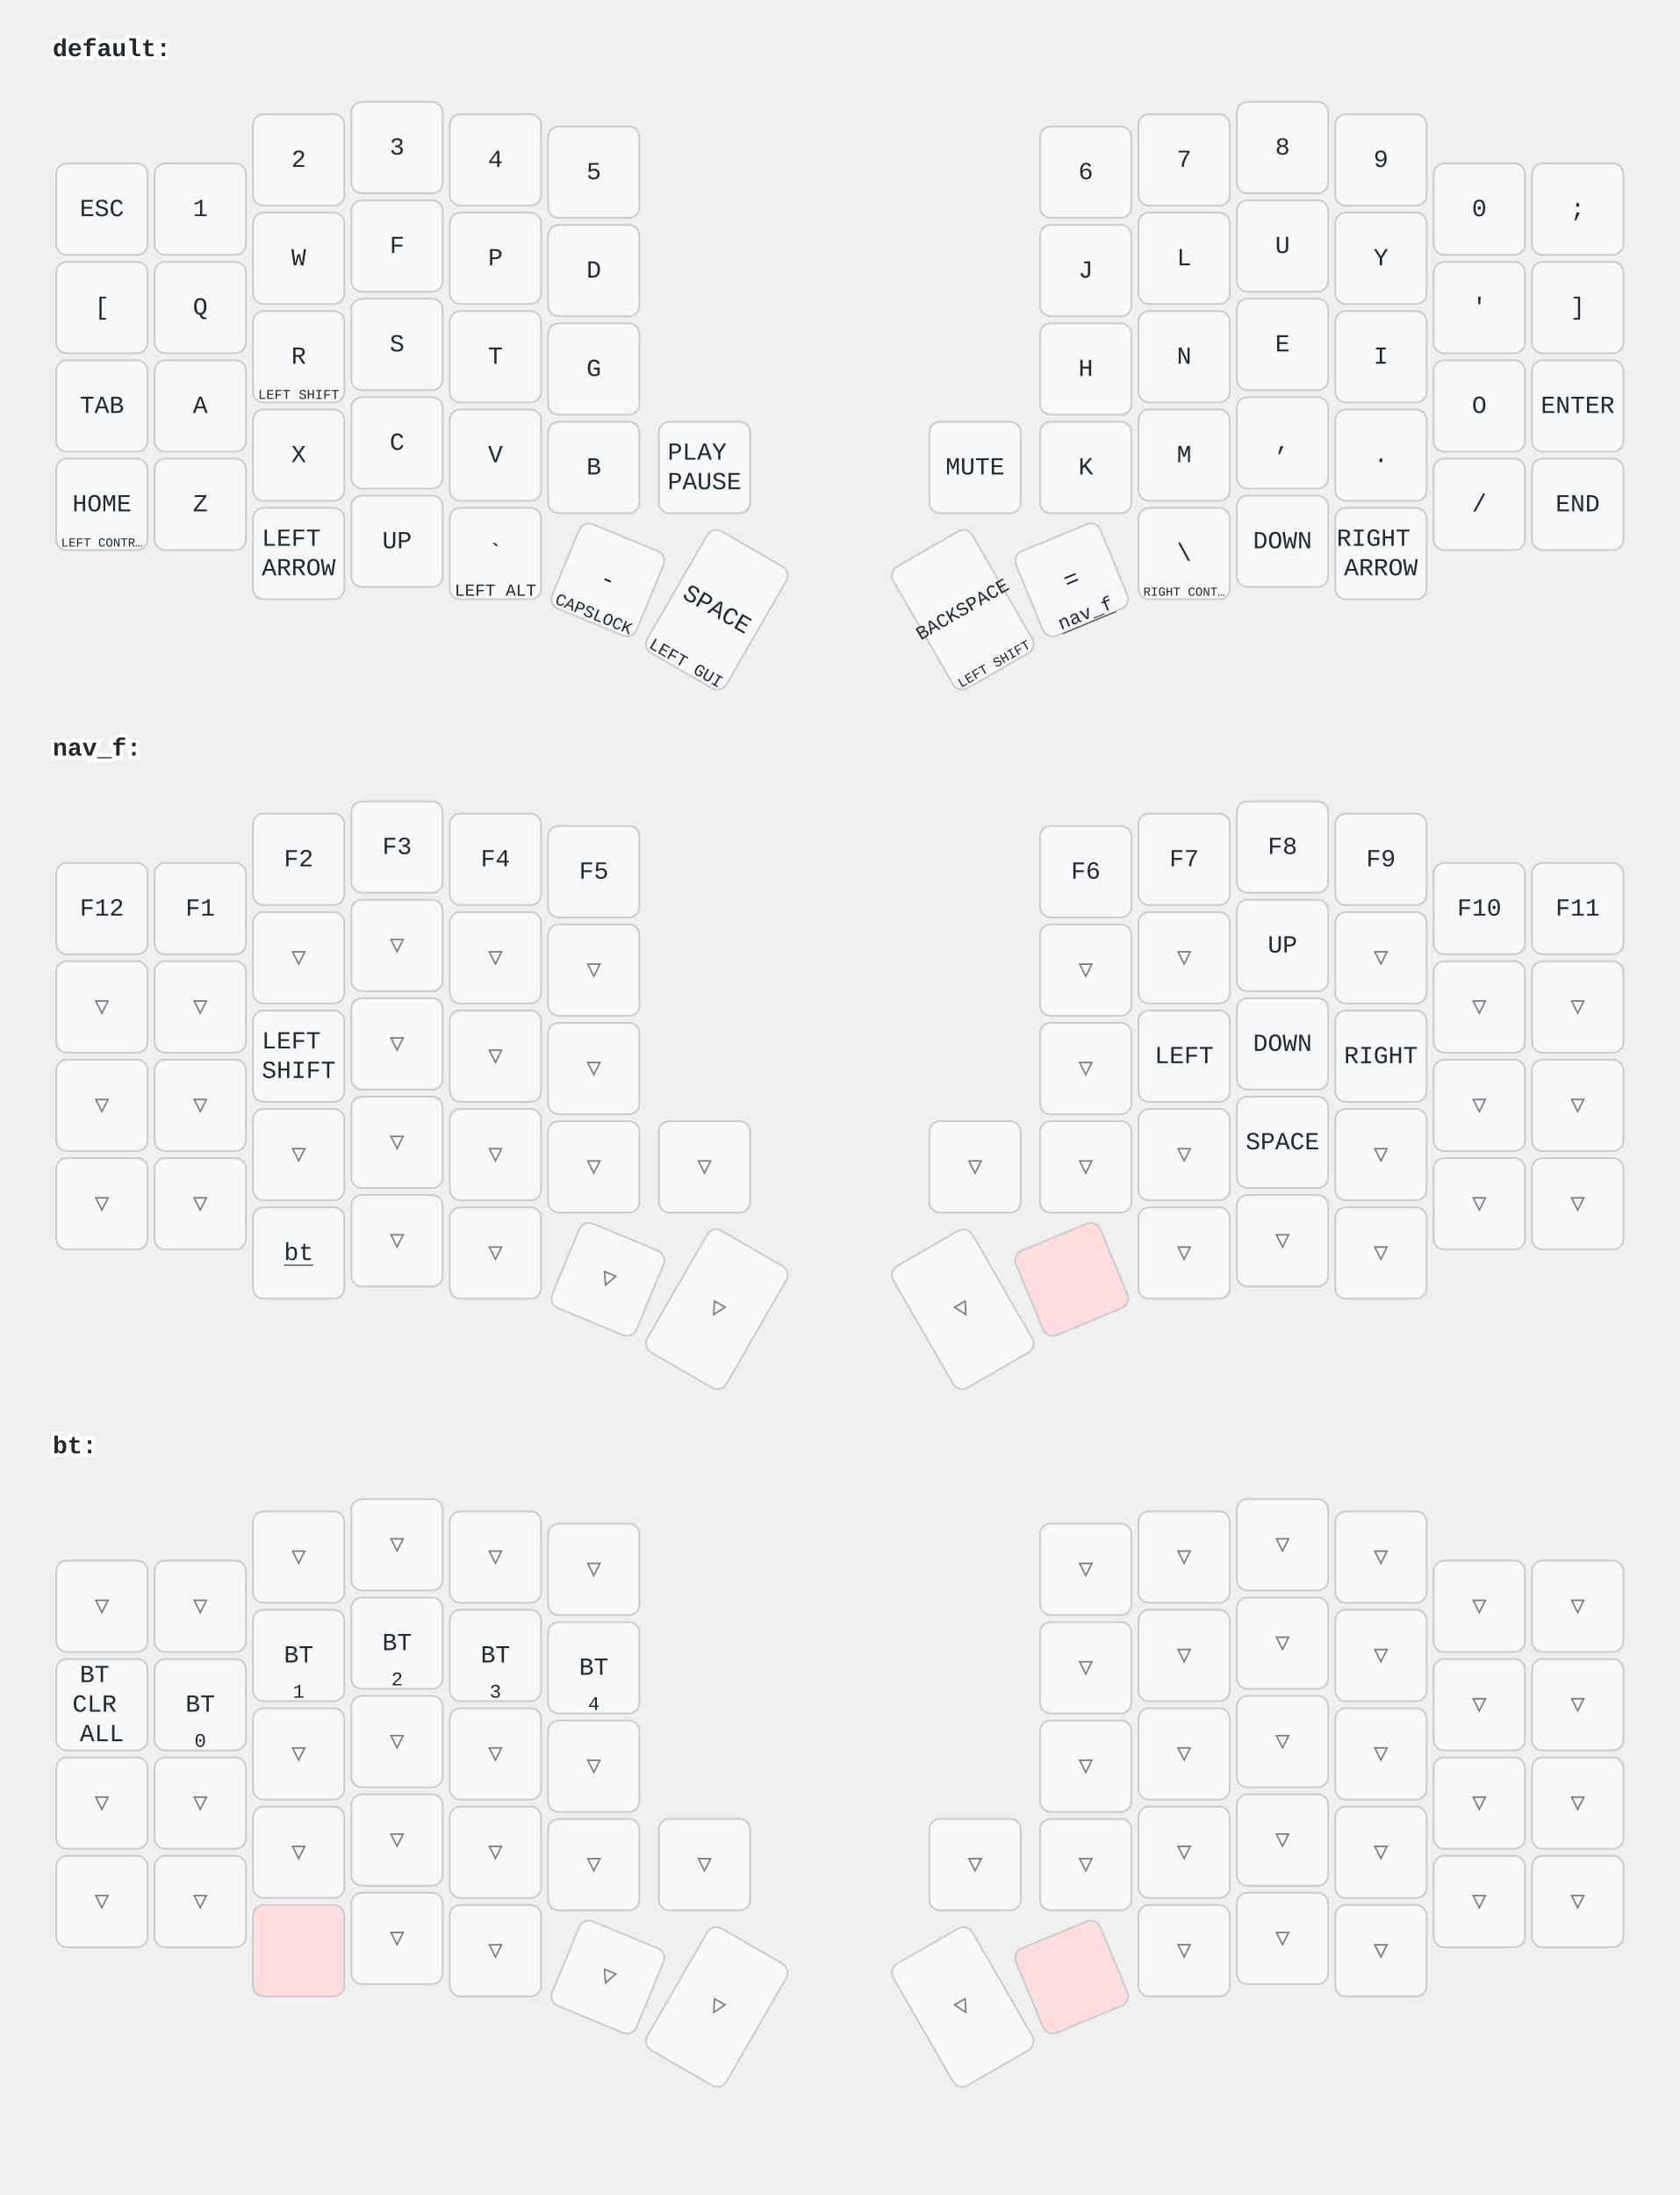
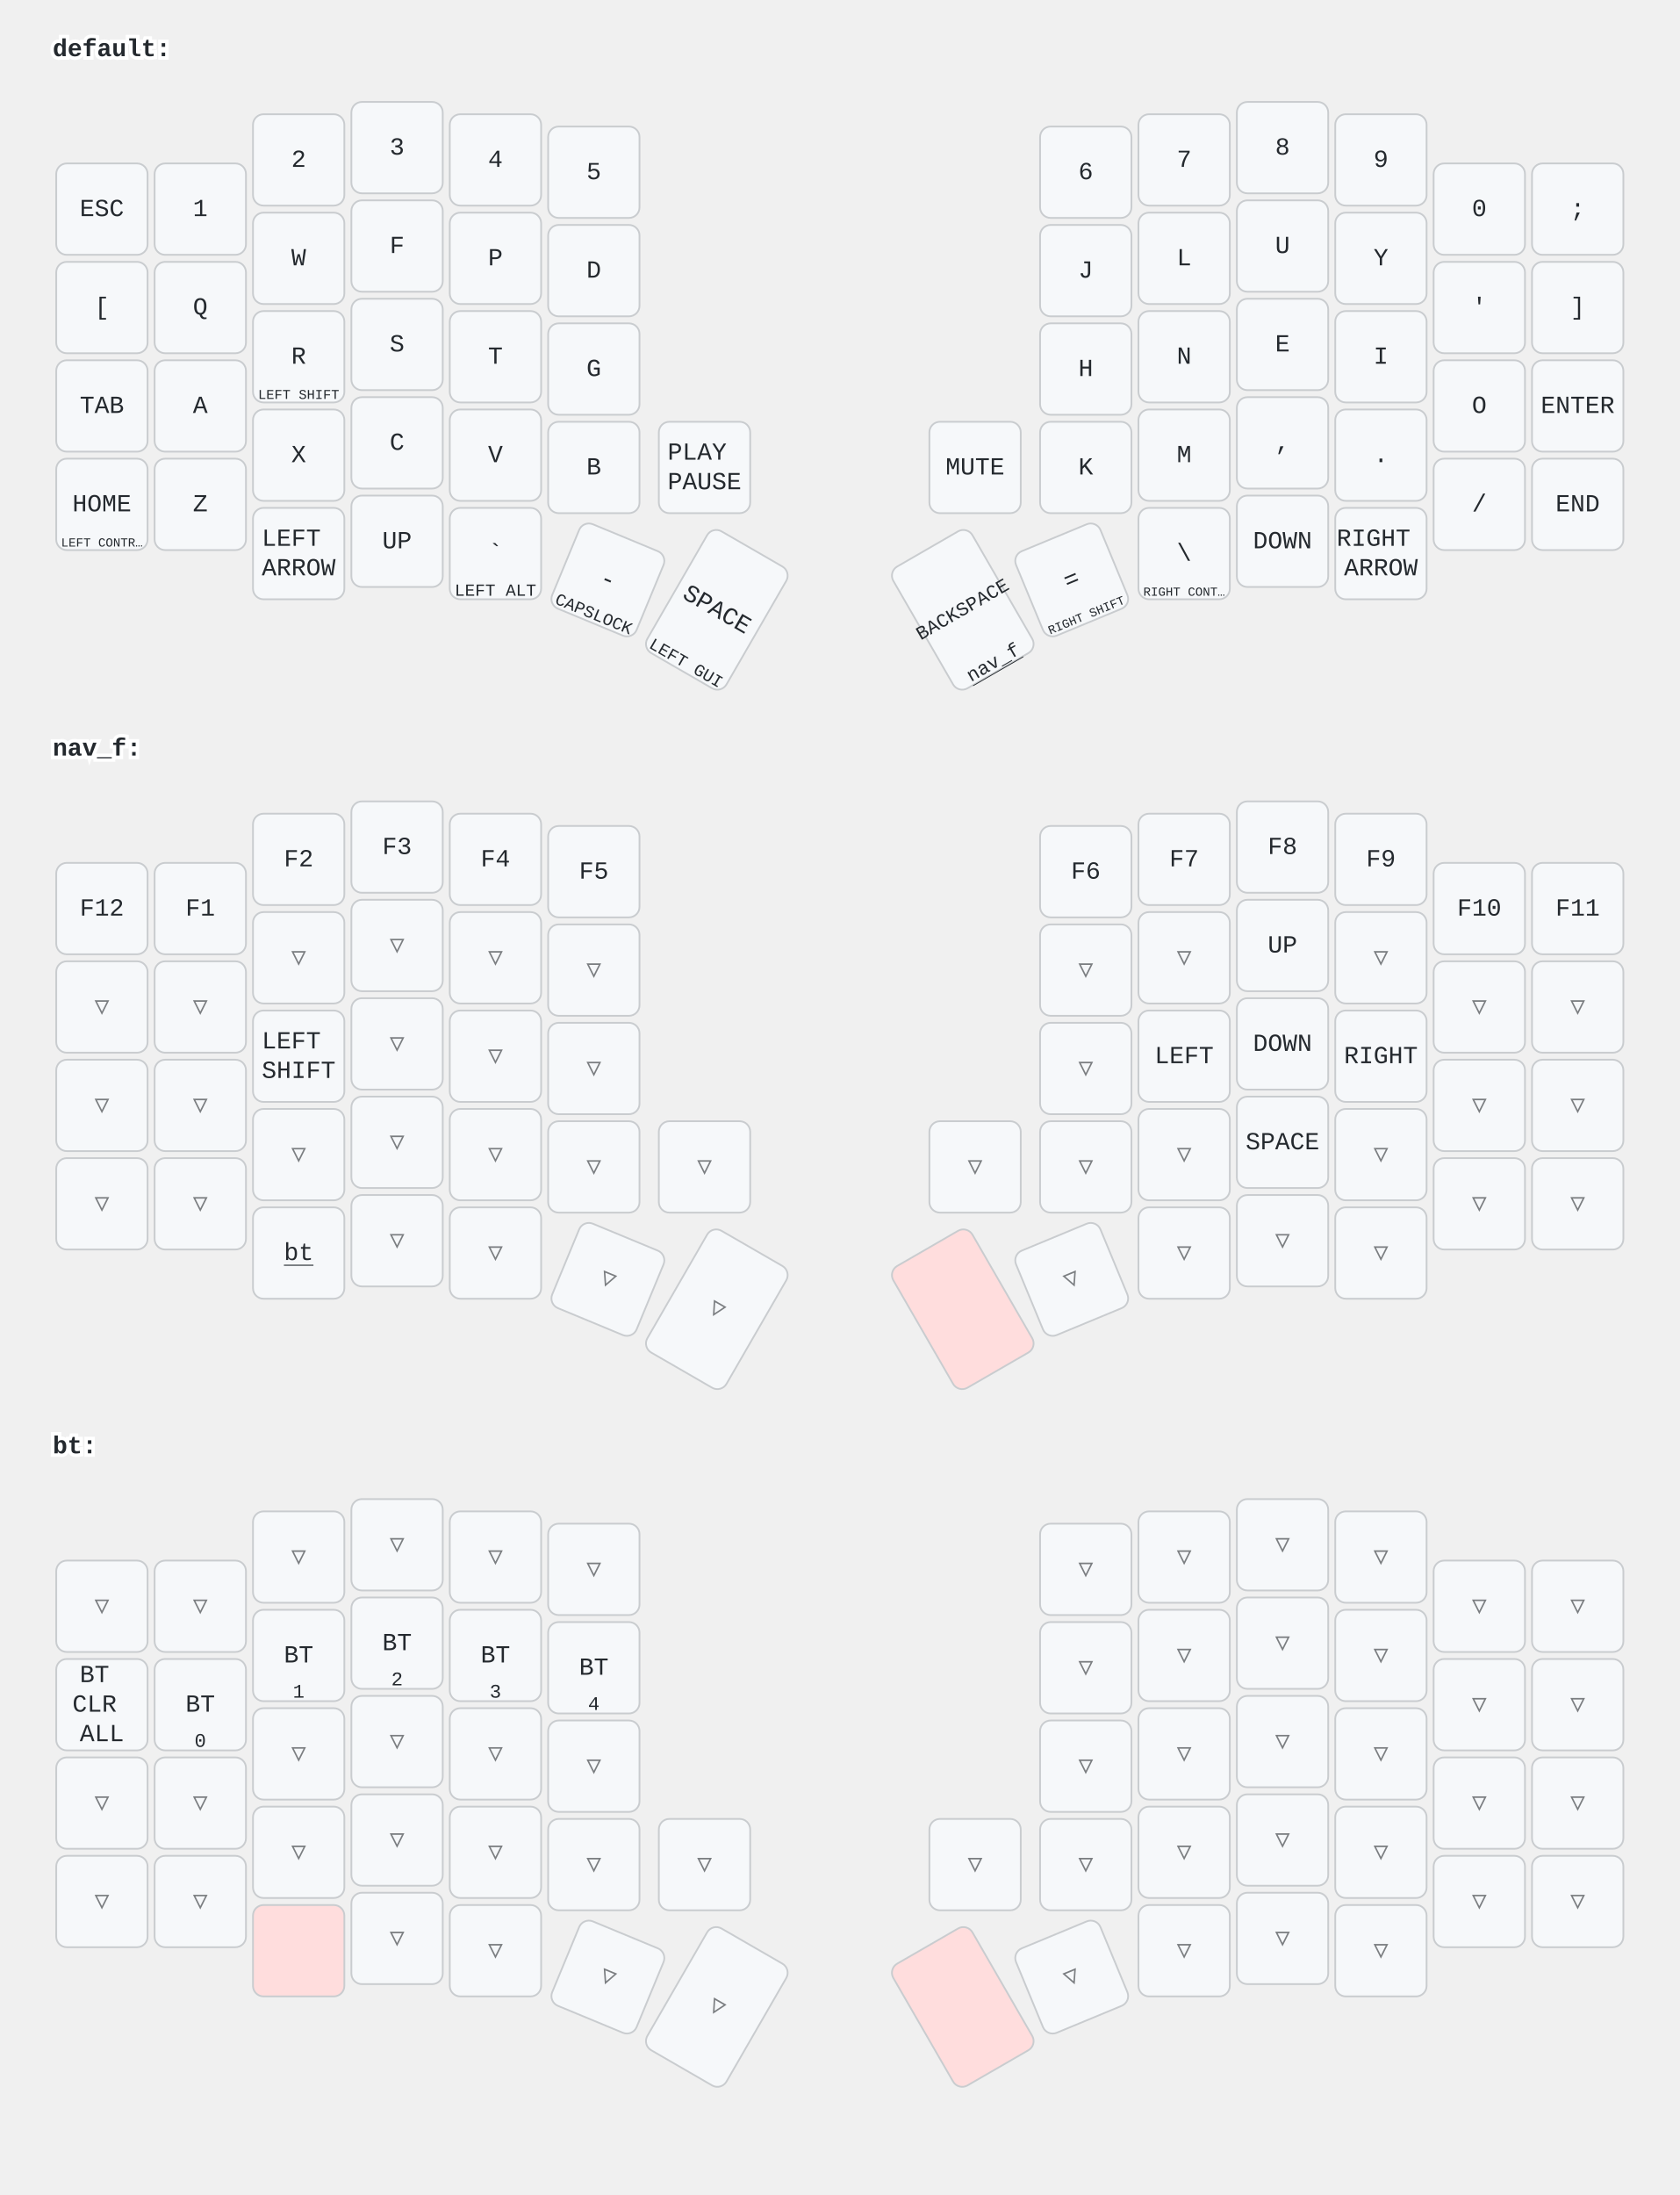
<svg xmlns="http://www.w3.org/2000/svg" width="956" height="1249" viewBox="0 0 956 1249" class="keymap">
  <style>/* inherit to force styles through use tags */
svg path {
    fill: inherit;
}

/* font and background color specifications */
svg.keymap {
    font-family: SFMono-Regular,Consolas,Liberation Mono,Menlo,monospace;
    font-size: 14px;
    font-kerning: normal;
    text-rendering: optimizeLegibility;
    fill: #24292e;
}

/* default key styling */
rect.key {
    fill: #f6f8fa;
}

rect.key, rect.combo {
    stroke: #c9cccf;
    stroke-width: 1;
}

/* default key side styling, only used is draw_key_sides is set */
rect.side {
    filter: brightness(90%);
}

/* color accent for combo boxes */
rect.combo, rect.combo-separate {
    fill: #cdf;
}

/* color accent for held keys */
rect.held, rect.combo.held {
    fill: #fdd;
}

/* color accent for ghost (optional) keys */
rect.ghost, rect.combo.ghost {
    stroke-dasharray: 4, 4;
    stroke-width: 2;
}

text {
    text-anchor: middle;
    dominant-baseline: middle;
}

/* styling for layer labels */
text.label {
    font-weight: bold;
    text-anchor: start;
    stroke: white;
    stroke-width: 4;
    paint-order: stroke;
}

/* styling for optional footer */
text.footer {
    text-anchor: end;
    dominant-baseline: auto;
    stroke: white;
    stroke-width: 4;
    paint-order: stroke;
}

/* styling for combo tap, and key non-tap label text */
text.combo, text.hold, text.shifted, text.left, text.right {
    font-size: 11px;
}

text.hold {
    text-anchor: middle;
    dominant-baseline: auto;
}

text.shifted {
    text-anchor: middle;
    dominant-baseline: hanging;
}

text.left {
    text-anchor: start;
}

text.right {
    text-anchor: end;
}

text.layer-activator {
    text-decoration: underline;
}

/* styling for hold/shifted label text in combo box */
text.combo.hold, text.combo.shifted, text.combo.left, text.combo.right {
    font-size: 8px;
}

/* lighter symbol for transparent keys */
text.trans {
    fill: #7b7e81;
}

/* styling for combo dendrons */
path.combo {
    stroke-width: 1;
    stroke: gray;
    fill: none;
}

/* Start Tabler Icons Cleanup */
/* cannot use height/width with glyphs */
.icon-tabler &gt; path {
    fill: inherit;
    stroke: inherit;
    stroke-width: 2;
}
/* hide tabler's default box */
.icon-tabler &gt; path[stroke="none"][fill="none"] {
    visibility: hidden;
}
/* End Tabler Icons Cleanup */
</style>
  <g transform="translate(30, 0)" class="layer-default">
    <text x="0" y="28" class="label" id="default">default:</text>
    <g transform="translate(0, 56)">
      <g transform="translate(28, 63)" class="key keypos-0">
        <rect rx="6" ry="6" x="-26" y="-26" width="52" height="52" class="key" />
        <text x="0" y="0" class="key tap">ESC</text>
      </g>
      <g transform="translate(84, 63)" class="key keypos-1">
        <rect rx="6" ry="6" x="-26" y="-26" width="52" height="52" class="key" />
        <text x="0" y="0" class="key tap">1</text>
      </g>
      <g transform="translate(140, 35)" class="key keypos-2">
        <rect rx="6" ry="6" x="-26" y="-26" width="52" height="52" class="key" />
        <text x="0" y="0" class="key tap">2</text>
      </g>
      <g transform="translate(196, 28)" class="key keypos-3">
        <rect rx="6" ry="6" x="-26" y="-26" width="52" height="52" class="key" />
        <text x="0" y="0" class="key tap">3</text>
      </g>
      <g transform="translate(252, 35)" class="key keypos-4">
        <rect rx="6" ry="6" x="-26" y="-26" width="52" height="52" class="key" />
        <text x="0" y="0" class="key tap">4</text>
      </g>
      <g transform="translate(308, 42)" class="key keypos-5">
        <rect rx="6" ry="6" x="-26" y="-26" width="52" height="52" class="key" />
        <text x="0" y="0" class="key tap">5</text>
      </g>
      <g transform="translate(588, 42)" class="key keypos-6">
        <rect rx="6" ry="6" x="-26" y="-26" width="52" height="52" class="key" />
        <text x="0" y="0" class="key tap">6</text>
      </g>
      <g transform="translate(644, 35)" class="key keypos-7">
        <rect rx="6" ry="6" x="-26" y="-26" width="52" height="52" class="key" />
        <text x="0" y="0" class="key tap">7</text>
      </g>
      <g transform="translate(700, 28)" class="key keypos-8">
        <rect rx="6" ry="6" x="-26" y="-26" width="52" height="52" class="key" />
        <text x="0" y="0" class="key tap">8</text>
      </g>
      <g transform="translate(756, 35)" class="key keypos-9">
        <rect rx="6" ry="6" x="-26" y="-26" width="52" height="52" class="key" />
        <text x="0" y="0" class="key tap">9</text>
      </g>
      <g transform="translate(812, 63)" class="key keypos-10">
        <rect rx="6" ry="6" x="-26" y="-26" width="52" height="52" class="key" />
        <text x="0" y="0" class="key tap">0</text>
      </g>
      <g transform="translate(868, 63)" class="key keypos-11">
        <rect rx="6" ry="6" x="-26" y="-26" width="52" height="52" class="key" />
        <text x="0" y="0" class="key tap">;</text>
      </g>
      <g transform="translate(28, 119)" class="key keypos-12">
        <rect rx="6" ry="6" x="-26" y="-26" width="52" height="52" class="key" />
        <text x="0" y="0" class="key tap">[</text>
      </g>
      <g transform="translate(84, 119)" class="key keypos-13">
        <rect rx="6" ry="6" x="-26" y="-26" width="52" height="52" class="key" />
        <text x="0" y="0" class="key tap">Q</text>
      </g>
      <g transform="translate(140, 91)" class="key keypos-14">
        <rect rx="6" ry="6" x="-26" y="-26" width="52" height="52" class="key" />
        <text x="0" y="0" class="key tap">W</text>
      </g>
      <g transform="translate(196, 84)" class="key keypos-15">
        <rect rx="6" ry="6" x="-26" y="-26" width="52" height="52" class="key" />
        <text x="0" y="0" class="key tap">F</text>
      </g>
      <g transform="translate(252, 91)" class="key keypos-16">
        <rect rx="6" ry="6" x="-26" y="-26" width="52" height="52" class="key" />
        <text x="0" y="0" class="key tap">P</text>
      </g>
      <g transform="translate(308, 98)" class="key keypos-17">
        <rect rx="6" ry="6" x="-26" y="-26" width="52" height="52" class="key" />
        <text x="0" y="0" class="key tap">D</text>
      </g>
      <g transform="translate(588, 98)" class="key keypos-18">
        <rect rx="6" ry="6" x="-26" y="-26" width="52" height="52" class="key" />
        <text x="0" y="0" class="key tap">J</text>
      </g>
      <g transform="translate(644, 91)" class="key keypos-19">
        <rect rx="6" ry="6" x="-26" y="-26" width="52" height="52" class="key" />
        <text x="0" y="0" class="key tap">L</text>
      </g>
      <g transform="translate(700, 84)" class="key keypos-20">
        <rect rx="6" ry="6" x="-26" y="-26" width="52" height="52" class="key" />
        <text x="0" y="0" class="key tap">U</text>
      </g>
      <g transform="translate(756, 91)" class="key keypos-21">
        <rect rx="6" ry="6" x="-26" y="-26" width="52" height="52" class="key" />
        <text x="0" y="0" class="key tap">Y</text>
      </g>
      <g transform="translate(812, 119)" class="key keypos-22">
        <rect rx="6" ry="6" x="-26" y="-26" width="52" height="52" class="key" />
        <text x="0" y="0" class="key tap">'</text>
      </g>
      <g transform="translate(868, 119)" class="key keypos-23">
        <rect rx="6" ry="6" x="-26" y="-26" width="52" height="52" class="key" />
        <text x="0" y="0" class="key tap">]</text>
      </g>
      <g transform="translate(28, 175)" class="key keypos-24">
        <rect rx="6" ry="6" x="-26" y="-26" width="52" height="52" class="key" />
        <text x="0" y="0" class="key tap">TAB</text>
      </g>
      <g transform="translate(84, 175)" class="key keypos-25">
        <rect rx="6" ry="6" x="-26" y="-26" width="52" height="52" class="key" />
        <text x="0" y="0" class="key tap">A</text>
      </g>
      <g transform="translate(140, 147)" class="key keypos-26">
        <rect rx="6" ry="6" x="-26" y="-26" width="52" height="52" class="key" />
        <text x="0" y="0" class="key tap">R</text>
        <text x="0" y="24" class="key hold">
          <tspan style="font-size: 70%">LEFT SHIFT</tspan>
        </text>
      </g>
      <g transform="translate(196, 140)" class="key keypos-27">
        <rect rx="6" ry="6" x="-26" y="-26" width="52" height="52" class="key" />
        <text x="0" y="0" class="key tap">S</text>
      </g>
      <g transform="translate(252, 147)" class="key keypos-28">
        <rect rx="6" ry="6" x="-26" y="-26" width="52" height="52" class="key" />
        <text x="0" y="0" class="key tap">T</text>
      </g>
      <g transform="translate(308, 154)" class="key keypos-29">
        <rect rx="6" ry="6" x="-26" y="-26" width="52" height="52" class="key" />
        <text x="0" y="0" class="key tap">G</text>
      </g>
      <g transform="translate(588, 154)" class="key keypos-30">
        <rect rx="6" ry="6" x="-26" y="-26" width="52" height="52" class="key" />
        <text x="0" y="0" class="key tap">H</text>
      </g>
      <g transform="translate(644, 147)" class="key keypos-31">
        <rect rx="6" ry="6" x="-26" y="-26" width="52" height="52" class="key" />
        <text x="0" y="0" class="key tap">N</text>
      </g>
      <g transform="translate(700, 140)" class="key keypos-32">
        <rect rx="6" ry="6" x="-26" y="-26" width="52" height="52" class="key" />
        <text x="0" y="0" class="key tap">E</text>
      </g>
      <g transform="translate(756, 147)" class="key keypos-33">
        <rect rx="6" ry="6" x="-26" y="-26" width="52" height="52" class="key" />
        <text x="0" y="0" class="key tap">I</text>
      </g>
      <g transform="translate(812, 175)" class="key keypos-34">
        <rect rx="6" ry="6" x="-26" y="-26" width="52" height="52" class="key" />
        <text x="0" y="0" class="key tap">O</text>
      </g>
      <g transform="translate(868, 175)" class="key keypos-35">
        <rect rx="6" ry="6" x="-26" y="-26" width="52" height="52" class="key" />
        <text x="0" y="0" class="key tap">ENTER</text>
      </g>
      <g transform="translate(28, 231)" class="key keypos-36">
        <rect rx="6" ry="6" x="-26" y="-26" width="52" height="52" class="key" />
        <text x="0" y="0" class="key tap">HOME</text>
        <text x="0" y="24" class="key hold">
          <tspan style="font-size: 64%">LEFT CONTR…</tspan>
        </text>
      </g>
      <g transform="translate(84, 231)" class="key keypos-37">
        <rect rx="6" ry="6" x="-26" y="-26" width="52" height="52" class="key" />
        <text x="0" y="0" class="key tap">Z</text>
      </g>
      <g transform="translate(140, 203)" class="key keypos-38">
        <rect rx="6" ry="6" x="-26" y="-26" width="52" height="52" class="key" />
        <text x="0" y="0" class="key tap">X</text>
      </g>
      <g transform="translate(196, 196)" class="key keypos-39">
        <rect rx="6" ry="6" x="-26" y="-26" width="52" height="52" class="key" />
        <text x="0" y="0" class="key tap">C</text>
      </g>
      <g transform="translate(252, 203)" class="key keypos-40">
        <rect rx="6" ry="6" x="-26" y="-26" width="52" height="52" class="key" />
        <text x="0" y="0" class="key tap">V</text>
      </g>
      <g transform="translate(308, 210)" class="key keypos-41">
        <rect rx="6" ry="6" x="-26" y="-26" width="52" height="52" class="key" />
        <text x="0" y="0" class="key tap">B</text>
      </g>
      <g transform="translate(371, 210)" class="key keypos-42">
        <rect rx="6" ry="6" x="-26" y="-26" width="52" height="52" class="key" />
        <text x="0" y="0" class="key tap">
          <tspan x="0" dy="-0.6em">PLAY</tspan>
          <tspan x="0" dy="1.2em">PAUSE</tspan>
        </text>
      </g>
      <g transform="translate(525, 210)" class="key keypos-43">
        <rect rx="6" ry="6" x="-26" y="-26" width="52" height="52" class="key" />
        <text x="0" y="0" class="key tap">MUTE</text>
      </g>
      <g transform="translate(588, 210)" class="key keypos-44">
        <rect rx="6" ry="6" x="-26" y="-26" width="52" height="52" class="key" />
        <text x="0" y="0" class="key tap">K</text>
      </g>
      <g transform="translate(644, 203)" class="key keypos-45">
        <rect rx="6" ry="6" x="-26" y="-26" width="52" height="52" class="key" />
        <text x="0" y="0" class="key tap">M</text>
      </g>
      <g transform="translate(700, 196)" class="key keypos-46">
        <rect rx="6" ry="6" x="-26" y="-26" width="52" height="52" class="key" />
        <text x="0" y="0" class="key tap">,</text>
      </g>
      <g transform="translate(756, 203)" class="key keypos-47">
        <rect rx="6" ry="6" x="-26" y="-26" width="52" height="52" class="key" />
        <text x="0" y="0" class="key tap">.</text>
      </g>
      <g transform="translate(812, 231)" class="key keypos-48">
        <rect rx="6" ry="6" x="-26" y="-26" width="52" height="52" class="key" />
        <text x="0" y="0" class="key tap">/</text>
      </g>
      <g transform="translate(868, 231)" class="key keypos-49">
        <rect rx="6" ry="6" x="-26" y="-26" width="52" height="52" class="key" />
        <text x="0" y="0" class="key tap">END</text>
      </g>
      <g transform="translate(140, 259)" class="key keypos-50">
        <rect rx="6" ry="6" x="-26" y="-26" width="52" height="52" class="key" />
        <text x="0" y="0" class="key tap">
          <tspan x="0" dy="-0.6em">LEFT</tspan>
          <tspan x="0" dy="1.2em">ARROW</tspan>
        </text>
      </g>
      <g transform="translate(196, 252)" class="key keypos-51">
        <rect rx="6" ry="6" x="-26" y="-26" width="52" height="52" class="key" />
        <text x="0" y="0" class="key tap">UP</text>
      </g>
      <g transform="translate(252, 259)" class="key keypos-52">
        <rect rx="6" ry="6" x="-26" y="-26" width="52" height="52" class="key" />
        <text x="0" y="0" class="key tap">`</text>
        <text x="0" y="24" class="key hold">
          <tspan style="font-size: 88%">LEFT ALT</tspan>
        </text>
      </g>
      <g transform="translate(316, 274) rotate(22.5)" class="key keypos-53">
        <rect rx="6" ry="6" x="-26" y="-26" width="52" height="52" class="key" />
        <text x="0" y="0" class="key tap">-</text>
        <text x="0" y="24" class="key hold">
          <tspan style="font-size: 88%">CAPSLOCK</tspan>
        </text>
      </g>
      <g transform="translate(378, 291) rotate(30.0)" class="key keypos-54">
        <rect rx="6" ry="6" x="-26" y="-40" width="52" height="80" class="key" />
        <text x="0" y="0" class="key tap">SPACE</text>
        <text x="0" y="38" class="key hold">
          <tspan style="font-size: 88%">LEFT GUI</tspan>
        </text>
      </g>
      <g transform="translate(518, 291) rotate(-30.0)" class="key keypos-55">
        <rect rx="6" ry="6" x="-26" y="-40" width="52" height="80" class="key" />
        <text x="0" y="0" class="key tap">
          <tspan style="font-size: 78%">BACKSPACE</tspan>
        </text>
-         <text x="0" y="38" class="key hold">
-           <tspan style="font-size: 70%">LEFT SHIFT</tspan>
-         </text>
+         <a href="#nav_f">
+           <text x="0" y="38" class="key hold layer-activator">nav_f</text>
+         </a>
      </g>
      <g transform="translate(580, 274) rotate(-22.5)" class="key keypos-56">
        <rect rx="6" ry="6" x="-26" y="-26" width="52" height="52" class="key" />
        <text x="0" y="0" class="key tap">=</text>
-         <a href="#nav_f">
-           <text x="0" y="24" class="key hold layer-activator">nav_f</text>
-         </a>
+         <text x="0" y="24" class="key hold">
+           <tspan style="font-size: 64%">RIGHT SHIFT</tspan>
+         </text>
      </g>
      <g transform="translate(644, 259)" class="key keypos-57">
        <rect rx="6" ry="6" x="-26" y="-26" width="52" height="52" class="key" />
        <text x="0" y="0" class="key tap">\</text>
        <text x="0" y="24" class="key hold">
          <tspan style="font-size: 64%">RIGHT CONT…</tspan>
        </text>
      </g>
      <g transform="translate(700, 252)" class="key keypos-58">
        <rect rx="6" ry="6" x="-26" y="-26" width="52" height="52" class="key" />
        <text x="0" y="0" class="key tap">DOWN</text>
      </g>
      <g transform="translate(756, 259)" class="key keypos-59">
        <rect rx="6" ry="6" x="-26" y="-26" width="52" height="52" class="key" />
        <text x="0" y="0" class="key tap">
          <tspan x="0" dy="-0.6em">RIGHT</tspan>
          <tspan x="0" dy="1.2em">ARROW</tspan>
        </text>
      </g>
    </g>
  </g>
  <g transform="translate(30, 398)" class="layer-nav_f">
    <text x="0" y="28" class="label" id="nav_f">nav_f:</text>
    <g transform="translate(0, 56)">
      <g transform="translate(28, 63)" class="key keypos-0">
        <rect rx="6" ry="6" x="-26" y="-26" width="52" height="52" class="key" />
        <text x="0" y="0" class="key tap">F12</text>
      </g>
      <g transform="translate(84, 63)" class="key keypos-1">
        <rect rx="6" ry="6" x="-26" y="-26" width="52" height="52" class="key" />
        <text x="0" y="0" class="key tap">F1</text>
      </g>
      <g transform="translate(140, 35)" class="key keypos-2">
        <rect rx="6" ry="6" x="-26" y="-26" width="52" height="52" class="key" />
        <text x="0" y="0" class="key tap">F2</text>
      </g>
      <g transform="translate(196, 28)" class="key keypos-3">
        <rect rx="6" ry="6" x="-26" y="-26" width="52" height="52" class="key" />
        <text x="0" y="0" class="key tap">F3</text>
      </g>
      <g transform="translate(252, 35)" class="key keypos-4">
        <rect rx="6" ry="6" x="-26" y="-26" width="52" height="52" class="key" />
        <text x="0" y="0" class="key tap">F4</text>
      </g>
      <g transform="translate(308, 42)" class="key keypos-5">
        <rect rx="6" ry="6" x="-26" y="-26" width="52" height="52" class="key" />
        <text x="0" y="0" class="key tap">F5</text>
      </g>
      <g transform="translate(588, 42)" class="key keypos-6">
        <rect rx="6" ry="6" x="-26" y="-26" width="52" height="52" class="key" />
        <text x="0" y="0" class="key tap">F6</text>
      </g>
      <g transform="translate(644, 35)" class="key keypos-7">
        <rect rx="6" ry="6" x="-26" y="-26" width="52" height="52" class="key" />
        <text x="0" y="0" class="key tap">F7</text>
      </g>
      <g transform="translate(700, 28)" class="key keypos-8">
        <rect rx="6" ry="6" x="-26" y="-26" width="52" height="52" class="key" />
        <text x="0" y="0" class="key tap">F8</text>
      </g>
      <g transform="translate(756, 35)" class="key keypos-9">
        <rect rx="6" ry="6" x="-26" y="-26" width="52" height="52" class="key" />
        <text x="0" y="0" class="key tap">F9</text>
      </g>
      <g transform="translate(812, 63)" class="key keypos-10">
        <rect rx="6" ry="6" x="-26" y="-26" width="52" height="52" class="key" />
        <text x="0" y="0" class="key tap">F10</text>
      </g>
      <g transform="translate(868, 63)" class="key keypos-11">
        <rect rx="6" ry="6" x="-26" y="-26" width="52" height="52" class="key" />
        <text x="0" y="0" class="key tap">F11</text>
      </g>
      <g transform="translate(28, 119)" class="key trans keypos-12">
        <rect rx="6" ry="6" x="-26" y="-26" width="52" height="52" class="key trans" />
        <text x="0" y="0" class="key trans tap">▽</text>
      </g>
      <g transform="translate(84, 119)" class="key trans keypos-13">
        <rect rx="6" ry="6" x="-26" y="-26" width="52" height="52" class="key trans" />
        <text x="0" y="0" class="key trans tap">▽</text>
      </g>
      <g transform="translate(140, 91)" class="key trans keypos-14">
        <rect rx="6" ry="6" x="-26" y="-26" width="52" height="52" class="key trans" />
        <text x="0" y="0" class="key trans tap">▽</text>
      </g>
      <g transform="translate(196, 84)" class="key trans keypos-15">
        <rect rx="6" ry="6" x="-26" y="-26" width="52" height="52" class="key trans" />
        <text x="0" y="0" class="key trans tap">▽</text>
      </g>
      <g transform="translate(252, 91)" class="key trans keypos-16">
        <rect rx="6" ry="6" x="-26" y="-26" width="52" height="52" class="key trans" />
        <text x="0" y="0" class="key trans tap">▽</text>
      </g>
      <g transform="translate(308, 98)" class="key trans keypos-17">
        <rect rx="6" ry="6" x="-26" y="-26" width="52" height="52" class="key trans" />
        <text x="0" y="0" class="key trans tap">▽</text>
      </g>
      <g transform="translate(588, 98)" class="key trans keypos-18">
        <rect rx="6" ry="6" x="-26" y="-26" width="52" height="52" class="key trans" />
        <text x="0" y="0" class="key trans tap">▽</text>
      </g>
      <g transform="translate(644, 91)" class="key trans keypos-19">
        <rect rx="6" ry="6" x="-26" y="-26" width="52" height="52" class="key trans" />
        <text x="0" y="0" class="key trans tap">▽</text>
      </g>
      <g transform="translate(700, 84)" class="key keypos-20">
        <rect rx="6" ry="6" x="-26" y="-26" width="52" height="52" class="key" />
        <text x="0" y="0" class="key tap">UP</text>
      </g>
      <g transform="translate(756, 91)" class="key trans keypos-21">
        <rect rx="6" ry="6" x="-26" y="-26" width="52" height="52" class="key trans" />
        <text x="0" y="0" class="key trans tap">▽</text>
      </g>
      <g transform="translate(812, 119)" class="key trans keypos-22">
        <rect rx="6" ry="6" x="-26" y="-26" width="52" height="52" class="key trans" />
        <text x="0" y="0" class="key trans tap">▽</text>
      </g>
      <g transform="translate(868, 119)" class="key trans keypos-23">
        <rect rx="6" ry="6" x="-26" y="-26" width="52" height="52" class="key trans" />
        <text x="0" y="0" class="key trans tap">▽</text>
      </g>
      <g transform="translate(28, 175)" class="key trans keypos-24">
        <rect rx="6" ry="6" x="-26" y="-26" width="52" height="52" class="key trans" />
        <text x="0" y="0" class="key trans tap">▽</text>
      </g>
      <g transform="translate(84, 175)" class="key trans keypos-25">
        <rect rx="6" ry="6" x="-26" y="-26" width="52" height="52" class="key trans" />
        <text x="0" y="0" class="key trans tap">▽</text>
      </g>
      <g transform="translate(140, 147)" class="key keypos-26">
        <rect rx="6" ry="6" x="-26" y="-26" width="52" height="52" class="key" />
        <text x="0" y="0" class="key tap">
          <tspan x="0" dy="-0.6em">LEFT</tspan>
          <tspan x="0" dy="1.2em">SHIFT</tspan>
        </text>
      </g>
      <g transform="translate(196, 140)" class="key trans keypos-27">
        <rect rx="6" ry="6" x="-26" y="-26" width="52" height="52" class="key trans" />
        <text x="0" y="0" class="key trans tap">▽</text>
      </g>
      <g transform="translate(252, 147)" class="key trans keypos-28">
        <rect rx="6" ry="6" x="-26" y="-26" width="52" height="52" class="key trans" />
        <text x="0" y="0" class="key trans tap">▽</text>
      </g>
      <g transform="translate(308, 154)" class="key trans keypos-29">
        <rect rx="6" ry="6" x="-26" y="-26" width="52" height="52" class="key trans" />
        <text x="0" y="0" class="key trans tap">▽</text>
      </g>
      <g transform="translate(588, 154)" class="key trans keypos-30">
        <rect rx="6" ry="6" x="-26" y="-26" width="52" height="52" class="key trans" />
        <text x="0" y="0" class="key trans tap">▽</text>
      </g>
      <g transform="translate(644, 147)" class="key keypos-31">
        <rect rx="6" ry="6" x="-26" y="-26" width="52" height="52" class="key" />
        <text x="0" y="0" class="key tap">LEFT</text>
      </g>
      <g transform="translate(700, 140)" class="key keypos-32">
        <rect rx="6" ry="6" x="-26" y="-26" width="52" height="52" class="key" />
        <text x="0" y="0" class="key tap">DOWN</text>
      </g>
      <g transform="translate(756, 147)" class="key keypos-33">
        <rect rx="6" ry="6" x="-26" y="-26" width="52" height="52" class="key" />
        <text x="0" y="0" class="key tap">RIGHT</text>
      </g>
      <g transform="translate(812, 175)" class="key trans keypos-34">
        <rect rx="6" ry="6" x="-26" y="-26" width="52" height="52" class="key trans" />
        <text x="0" y="0" class="key trans tap">▽</text>
      </g>
      <g transform="translate(868, 175)" class="key trans keypos-35">
        <rect rx="6" ry="6" x="-26" y="-26" width="52" height="52" class="key trans" />
        <text x="0" y="0" class="key trans tap">▽</text>
      </g>
      <g transform="translate(28, 231)" class="key trans keypos-36">
        <rect rx="6" ry="6" x="-26" y="-26" width="52" height="52" class="key trans" />
        <text x="0" y="0" class="key trans tap">▽</text>
      </g>
      <g transform="translate(84, 231)" class="key trans keypos-37">
        <rect rx="6" ry="6" x="-26" y="-26" width="52" height="52" class="key trans" />
        <text x="0" y="0" class="key trans tap">▽</text>
      </g>
      <g transform="translate(140, 203)" class="key trans keypos-38">
        <rect rx="6" ry="6" x="-26" y="-26" width="52" height="52" class="key trans" />
        <text x="0" y="0" class="key trans tap">▽</text>
      </g>
      <g transform="translate(196, 196)" class="key trans keypos-39">
        <rect rx="6" ry="6" x="-26" y="-26" width="52" height="52" class="key trans" />
        <text x="0" y="0" class="key trans tap">▽</text>
      </g>
      <g transform="translate(252, 203)" class="key trans keypos-40">
        <rect rx="6" ry="6" x="-26" y="-26" width="52" height="52" class="key trans" />
        <text x="0" y="0" class="key trans tap">▽</text>
      </g>
      <g transform="translate(308, 210)" class="key trans keypos-41">
        <rect rx="6" ry="6" x="-26" y="-26" width="52" height="52" class="key trans" />
        <text x="0" y="0" class="key trans tap">▽</text>
      </g>
      <g transform="translate(371, 210)" class="key trans keypos-42">
        <rect rx="6" ry="6" x="-26" y="-26" width="52" height="52" class="key trans" />
        <text x="0" y="0" class="key trans tap">▽</text>
      </g>
      <g transform="translate(525, 210)" class="key trans keypos-43">
        <rect rx="6" ry="6" x="-26" y="-26" width="52" height="52" class="key trans" />
        <text x="0" y="0" class="key trans tap">▽</text>
      </g>
      <g transform="translate(588, 210)" class="key trans keypos-44">
        <rect rx="6" ry="6" x="-26" y="-26" width="52" height="52" class="key trans" />
        <text x="0" y="0" class="key trans tap">▽</text>
      </g>
      <g transform="translate(644, 203)" class="key trans keypos-45">
        <rect rx="6" ry="6" x="-26" y="-26" width="52" height="52" class="key trans" />
        <text x="0" y="0" class="key trans tap">▽</text>
      </g>
      <g transform="translate(700, 196)" class="key keypos-46">
        <rect rx="6" ry="6" x="-26" y="-26" width="52" height="52" class="key" />
        <text x="0" y="0" class="key tap">SPACE</text>
      </g>
      <g transform="translate(756, 203)" class="key trans keypos-47">
        <rect rx="6" ry="6" x="-26" y="-26" width="52" height="52" class="key trans" />
        <text x="0" y="0" class="key trans tap">▽</text>
      </g>
      <g transform="translate(812, 231)" class="key trans keypos-48">
        <rect rx="6" ry="6" x="-26" y="-26" width="52" height="52" class="key trans" />
        <text x="0" y="0" class="key trans tap">▽</text>
      </g>
      <g transform="translate(868, 231)" class="key trans keypos-49">
        <rect rx="6" ry="6" x="-26" y="-26" width="52" height="52" class="key trans" />
        <text x="0" y="0" class="key trans tap">▽</text>
      </g>
      <g transform="translate(140, 259)" class="key keypos-50">
        <rect rx="6" ry="6" x="-26" y="-26" width="52" height="52" class="key" />
        <a href="#bt">
          <text x="0" y="0" class="key tap layer-activator">bt</text>
        </a>
      </g>
      <g transform="translate(196, 252)" class="key trans keypos-51">
        <rect rx="6" ry="6" x="-26" y="-26" width="52" height="52" class="key trans" />
        <text x="0" y="0" class="key trans tap">▽</text>
      </g>
      <g transform="translate(252, 259)" class="key trans keypos-52">
        <rect rx="6" ry="6" x="-26" y="-26" width="52" height="52" class="key trans" />
        <text x="0" y="0" class="key trans tap">▽</text>
      </g>
      <g transform="translate(316, 274) rotate(22.5)" class="key trans keypos-53">
        <rect rx="6" ry="6" x="-26" y="-26" width="52" height="52" class="key trans" />
        <text x="0" y="0" class="key trans tap">▽</text>
      </g>
      <g transform="translate(378, 291) rotate(30.0)" class="key trans keypos-54">
        <rect rx="6" ry="6" x="-26" y="-40" width="52" height="80" class="key trans" />
        <text x="0" y="0" class="key trans tap">▽</text>
      </g>
-       <g transform="translate(518, 291) rotate(-30.0)" class="key trans keypos-55">
-         <rect rx="6" ry="6" x="-26" y="-40" width="52" height="80" class="key trans" />
-         <text x="0" y="0" class="key trans tap">▽</text>
-       </g>
-       <g transform="translate(580, 274) rotate(-22.5)" class="key held keypos-56">
-         <rect rx="6" ry="6" x="-26" y="-26" width="52" height="52" class="key held" />
+       <g transform="translate(518, 291) rotate(-30.0)" class="key held keypos-55">
+         <rect rx="6" ry="6" x="-26" y="-40" width="52" height="80" class="key held" />
+       </g>
+       <g transform="translate(580, 274) rotate(-22.5)" class="key trans keypos-56">
+         <rect rx="6" ry="6" x="-26" y="-26" width="52" height="52" class="key trans" />
+         <text x="0" y="0" class="key trans tap">▽</text>
      </g>
      <g transform="translate(644, 259)" class="key trans keypos-57">
        <rect rx="6" ry="6" x="-26" y="-26" width="52" height="52" class="key trans" />
        <text x="0" y="0" class="key trans tap">▽</text>
      </g>
      <g transform="translate(700, 252)" class="key trans keypos-58">
        <rect rx="6" ry="6" x="-26" y="-26" width="52" height="52" class="key trans" />
        <text x="0" y="0" class="key trans tap">▽</text>
      </g>
      <g transform="translate(756, 259)" class="key trans keypos-59">
        <rect rx="6" ry="6" x="-26" y="-26" width="52" height="52" class="key trans" />
        <text x="0" y="0" class="key trans tap">▽</text>
      </g>
    </g>
  </g>
  <g transform="translate(30, 795)" class="layer-bt">
    <text x="0" y="28" class="label" id="bt">bt:</text>
    <g transform="translate(0, 56)">
      <g transform="translate(28, 63)" class="key trans keypos-0">
        <rect rx="6" ry="6" x="-26" y="-26" width="52" height="52" class="key trans" />
        <text x="0" y="0" class="key trans tap">▽</text>
      </g>
      <g transform="translate(84, 63)" class="key trans keypos-1">
        <rect rx="6" ry="6" x="-26" y="-26" width="52" height="52" class="key trans" />
        <text x="0" y="0" class="key trans tap">▽</text>
      </g>
      <g transform="translate(140, 35)" class="key trans keypos-2">
        <rect rx="6" ry="6" x="-26" y="-26" width="52" height="52" class="key trans" />
        <text x="0" y="0" class="key trans tap">▽</text>
      </g>
      <g transform="translate(196, 28)" class="key trans keypos-3">
        <rect rx="6" ry="6" x="-26" y="-26" width="52" height="52" class="key trans" />
        <text x="0" y="0" class="key trans tap">▽</text>
      </g>
      <g transform="translate(252, 35)" class="key trans keypos-4">
        <rect rx="6" ry="6" x="-26" y="-26" width="52" height="52" class="key trans" />
        <text x="0" y="0" class="key trans tap">▽</text>
      </g>
      <g transform="translate(308, 42)" class="key trans keypos-5">
        <rect rx="6" ry="6" x="-26" y="-26" width="52" height="52" class="key trans" />
        <text x="0" y="0" class="key trans tap">▽</text>
      </g>
      <g transform="translate(588, 42)" class="key trans keypos-6">
        <rect rx="6" ry="6" x="-26" y="-26" width="52" height="52" class="key trans" />
        <text x="0" y="0" class="key trans tap">▽</text>
      </g>
      <g transform="translate(644, 35)" class="key trans keypos-7">
        <rect rx="6" ry="6" x="-26" y="-26" width="52" height="52" class="key trans" />
        <text x="0" y="0" class="key trans tap">▽</text>
      </g>
      <g transform="translate(700, 28)" class="key trans keypos-8">
        <rect rx="6" ry="6" x="-26" y="-26" width="52" height="52" class="key trans" />
        <text x="0" y="0" class="key trans tap">▽</text>
      </g>
      <g transform="translate(756, 35)" class="key trans keypos-9">
        <rect rx="6" ry="6" x="-26" y="-26" width="52" height="52" class="key trans" />
        <text x="0" y="0" class="key trans tap">▽</text>
      </g>
      <g transform="translate(812, 63)" class="key trans keypos-10">
        <rect rx="6" ry="6" x="-26" y="-26" width="52" height="52" class="key trans" />
        <text x="0" y="0" class="key trans tap">▽</text>
      </g>
      <g transform="translate(868, 63)" class="key trans keypos-11">
        <rect rx="6" ry="6" x="-26" y="-26" width="52" height="52" class="key trans" />
        <text x="0" y="0" class="key trans tap">▽</text>
      </g>
      <g transform="translate(28, 119)" class="key keypos-12">
        <rect rx="6" ry="6" x="-26" y="-26" width="52" height="52" class="key" />
        <text x="0" y="0" class="key tap">
          <tspan x="0" dy="-1.2em">BT</tspan>
          <tspan x="0" dy="1.2em">CLR</tspan>
          <tspan x="0" dy="1.2em">ALL</tspan>
        </text>
      </g>
      <g transform="translate(84, 119)" class="key keypos-13">
        <rect rx="6" ry="6" x="-26" y="-26" width="52" height="52" class="key" />
        <text x="0" y="0" class="key tap">BT</text>
        <text x="0" y="24" class="key hold">0</text>
      </g>
      <g transform="translate(140, 91)" class="key keypos-14">
        <rect rx="6" ry="6" x="-26" y="-26" width="52" height="52" class="key" />
        <text x="0" y="0" class="key tap">BT</text>
        <text x="0" y="24" class="key hold">1</text>
      </g>
      <g transform="translate(196, 84)" class="key keypos-15">
        <rect rx="6" ry="6" x="-26" y="-26" width="52" height="52" class="key" />
        <text x="0" y="0" class="key tap">BT</text>
        <text x="0" y="24" class="key hold">2</text>
      </g>
      <g transform="translate(252, 91)" class="key keypos-16">
        <rect rx="6" ry="6" x="-26" y="-26" width="52" height="52" class="key" />
        <text x="0" y="0" class="key tap">BT</text>
        <text x="0" y="24" class="key hold">3</text>
      </g>
      <g transform="translate(308, 98)" class="key keypos-17">
        <rect rx="6" ry="6" x="-26" y="-26" width="52" height="52" class="key" />
        <text x="0" y="0" class="key tap">BT</text>
        <text x="0" y="24" class="key hold">4</text>
      </g>
      <g transform="translate(588, 98)" class="key trans keypos-18">
        <rect rx="6" ry="6" x="-26" y="-26" width="52" height="52" class="key trans" />
        <text x="0" y="0" class="key trans tap">▽</text>
      </g>
      <g transform="translate(644, 91)" class="key trans keypos-19">
        <rect rx="6" ry="6" x="-26" y="-26" width="52" height="52" class="key trans" />
        <text x="0" y="0" class="key trans tap">▽</text>
      </g>
      <g transform="translate(700, 84)" class="key trans keypos-20">
        <rect rx="6" ry="6" x="-26" y="-26" width="52" height="52" class="key trans" />
        <text x="0" y="0" class="key trans tap">▽</text>
      </g>
      <g transform="translate(756, 91)" class="key trans keypos-21">
        <rect rx="6" ry="6" x="-26" y="-26" width="52" height="52" class="key trans" />
        <text x="0" y="0" class="key trans tap">▽</text>
      </g>
      <g transform="translate(812, 119)" class="key trans keypos-22">
        <rect rx="6" ry="6" x="-26" y="-26" width="52" height="52" class="key trans" />
        <text x="0" y="0" class="key trans tap">▽</text>
      </g>
      <g transform="translate(868, 119)" class="key trans keypos-23">
        <rect rx="6" ry="6" x="-26" y="-26" width="52" height="52" class="key trans" />
        <text x="0" y="0" class="key trans tap">▽</text>
      </g>
      <g transform="translate(28, 175)" class="key trans keypos-24">
        <rect rx="6" ry="6" x="-26" y="-26" width="52" height="52" class="key trans" />
        <text x="0" y="0" class="key trans tap">▽</text>
      </g>
      <g transform="translate(84, 175)" class="key trans keypos-25">
        <rect rx="6" ry="6" x="-26" y="-26" width="52" height="52" class="key trans" />
        <text x="0" y="0" class="key trans tap">▽</text>
      </g>
      <g transform="translate(140, 147)" class="key trans keypos-26">
        <rect rx="6" ry="6" x="-26" y="-26" width="52" height="52" class="key trans" />
        <text x="0" y="0" class="key trans tap">▽</text>
      </g>
      <g transform="translate(196, 140)" class="key trans keypos-27">
        <rect rx="6" ry="6" x="-26" y="-26" width="52" height="52" class="key trans" />
        <text x="0" y="0" class="key trans tap">▽</text>
      </g>
      <g transform="translate(252, 147)" class="key trans keypos-28">
        <rect rx="6" ry="6" x="-26" y="-26" width="52" height="52" class="key trans" />
        <text x="0" y="0" class="key trans tap">▽</text>
      </g>
      <g transform="translate(308, 154)" class="key trans keypos-29">
        <rect rx="6" ry="6" x="-26" y="-26" width="52" height="52" class="key trans" />
        <text x="0" y="0" class="key trans tap">▽</text>
      </g>
      <g transform="translate(588, 154)" class="key trans keypos-30">
        <rect rx="6" ry="6" x="-26" y="-26" width="52" height="52" class="key trans" />
        <text x="0" y="0" class="key trans tap">▽</text>
      </g>
      <g transform="translate(644, 147)" class="key trans keypos-31">
        <rect rx="6" ry="6" x="-26" y="-26" width="52" height="52" class="key trans" />
        <text x="0" y="0" class="key trans tap">▽</text>
      </g>
      <g transform="translate(700, 140)" class="key trans keypos-32">
        <rect rx="6" ry="6" x="-26" y="-26" width="52" height="52" class="key trans" />
        <text x="0" y="0" class="key trans tap">▽</text>
      </g>
      <g transform="translate(756, 147)" class="key trans keypos-33">
        <rect rx="6" ry="6" x="-26" y="-26" width="52" height="52" class="key trans" />
        <text x="0" y="0" class="key trans tap">▽</text>
      </g>
      <g transform="translate(812, 175)" class="key trans keypos-34">
        <rect rx="6" ry="6" x="-26" y="-26" width="52" height="52" class="key trans" />
        <text x="0" y="0" class="key trans tap">▽</text>
      </g>
      <g transform="translate(868, 175)" class="key trans keypos-35">
        <rect rx="6" ry="6" x="-26" y="-26" width="52" height="52" class="key trans" />
        <text x="0" y="0" class="key trans tap">▽</text>
      </g>
      <g transform="translate(28, 231)" class="key trans keypos-36">
        <rect rx="6" ry="6" x="-26" y="-26" width="52" height="52" class="key trans" />
        <text x="0" y="0" class="key trans tap">▽</text>
      </g>
      <g transform="translate(84, 231)" class="key trans keypos-37">
        <rect rx="6" ry="6" x="-26" y="-26" width="52" height="52" class="key trans" />
        <text x="0" y="0" class="key trans tap">▽</text>
      </g>
      <g transform="translate(140, 203)" class="key trans keypos-38">
        <rect rx="6" ry="6" x="-26" y="-26" width="52" height="52" class="key trans" />
        <text x="0" y="0" class="key trans tap">▽</text>
      </g>
      <g transform="translate(196, 196)" class="key trans keypos-39">
        <rect rx="6" ry="6" x="-26" y="-26" width="52" height="52" class="key trans" />
        <text x="0" y="0" class="key trans tap">▽</text>
      </g>
      <g transform="translate(252, 203)" class="key trans keypos-40">
        <rect rx="6" ry="6" x="-26" y="-26" width="52" height="52" class="key trans" />
        <text x="0" y="0" class="key trans tap">▽</text>
      </g>
      <g transform="translate(308, 210)" class="key trans keypos-41">
        <rect rx="6" ry="6" x="-26" y="-26" width="52" height="52" class="key trans" />
        <text x="0" y="0" class="key trans tap">▽</text>
      </g>
      <g transform="translate(371, 210)" class="key trans keypos-42">
        <rect rx="6" ry="6" x="-26" y="-26" width="52" height="52" class="key trans" />
        <text x="0" y="0" class="key trans tap">▽</text>
      </g>
      <g transform="translate(525, 210)" class="key trans keypos-43">
        <rect rx="6" ry="6" x="-26" y="-26" width="52" height="52" class="key trans" />
        <text x="0" y="0" class="key trans tap">▽</text>
      </g>
      <g transform="translate(588, 210)" class="key trans keypos-44">
        <rect rx="6" ry="6" x="-26" y="-26" width="52" height="52" class="key trans" />
        <text x="0" y="0" class="key trans tap">▽</text>
      </g>
      <g transform="translate(644, 203)" class="key trans keypos-45">
        <rect rx="6" ry="6" x="-26" y="-26" width="52" height="52" class="key trans" />
        <text x="0" y="0" class="key trans tap">▽</text>
      </g>
      <g transform="translate(700, 196)" class="key trans keypos-46">
        <rect rx="6" ry="6" x="-26" y="-26" width="52" height="52" class="key trans" />
        <text x="0" y="0" class="key trans tap">▽</text>
      </g>
      <g transform="translate(756, 203)" class="key trans keypos-47">
        <rect rx="6" ry="6" x="-26" y="-26" width="52" height="52" class="key trans" />
        <text x="0" y="0" class="key trans tap">▽</text>
      </g>
      <g transform="translate(812, 231)" class="key trans keypos-48">
        <rect rx="6" ry="6" x="-26" y="-26" width="52" height="52" class="key trans" />
        <text x="0" y="0" class="key trans tap">▽</text>
      </g>
      <g transform="translate(868, 231)" class="key trans keypos-49">
        <rect rx="6" ry="6" x="-26" y="-26" width="52" height="52" class="key trans" />
        <text x="0" y="0" class="key trans tap">▽</text>
      </g>
      <g transform="translate(140, 259)" class="key held keypos-50">
        <rect rx="6" ry="6" x="-26" y="-26" width="52" height="52" class="key held" />
      </g>
      <g transform="translate(196, 252)" class="key trans keypos-51">
        <rect rx="6" ry="6" x="-26" y="-26" width="52" height="52" class="key trans" />
        <text x="0" y="0" class="key trans tap">▽</text>
      </g>
      <g transform="translate(252, 259)" class="key trans keypos-52">
        <rect rx="6" ry="6" x="-26" y="-26" width="52" height="52" class="key trans" />
        <text x="0" y="0" class="key trans tap">▽</text>
      </g>
      <g transform="translate(316, 274) rotate(22.5)" class="key trans keypos-53">
        <rect rx="6" ry="6" x="-26" y="-26" width="52" height="52" class="key trans" />
        <text x="0" y="0" class="key trans tap">▽</text>
      </g>
      <g transform="translate(378, 291) rotate(30.0)" class="key trans keypos-54">
        <rect rx="6" ry="6" x="-26" y="-40" width="52" height="80" class="key trans" />
        <text x="0" y="0" class="key trans tap">▽</text>
      </g>
-       <g transform="translate(518, 291) rotate(-30.0)" class="key trans keypos-55">
-         <rect rx="6" ry="6" x="-26" y="-40" width="52" height="80" class="key trans" />
-         <text x="0" y="0" class="key trans tap">▽</text>
-       </g>
-       <g transform="translate(580, 274) rotate(-22.5)" class="key held keypos-56">
-         <rect rx="6" ry="6" x="-26" y="-26" width="52" height="52" class="key held" />
+       <g transform="translate(518, 291) rotate(-30.0)" class="key held keypos-55">
+         <rect rx="6" ry="6" x="-26" y="-40" width="52" height="80" class="key held" />
+       </g>
+       <g transform="translate(580, 274) rotate(-22.5)" class="key trans keypos-56">
+         <rect rx="6" ry="6" x="-26" y="-26" width="52" height="52" class="key trans" />
+         <text x="0" y="0" class="key trans tap">▽</text>
      </g>
      <g transform="translate(644, 259)" class="key trans keypos-57">
        <rect rx="6" ry="6" x="-26" y="-26" width="52" height="52" class="key trans" />
        <text x="0" y="0" class="key trans tap">▽</text>
      </g>
      <g transform="translate(700, 252)" class="key trans keypos-58">
        <rect rx="6" ry="6" x="-26" y="-26" width="52" height="52" class="key trans" />
        <text x="0" y="0" class="key trans tap">▽</text>
      </g>
      <g transform="translate(756, 259)" class="key trans keypos-59">
        <rect rx="6" ry="6" x="-26" y="-26" width="52" height="52" class="key trans" />
        <text x="0" y="0" class="key trans tap">▽</text>
      </g>
    </g>
  </g>
</svg>
